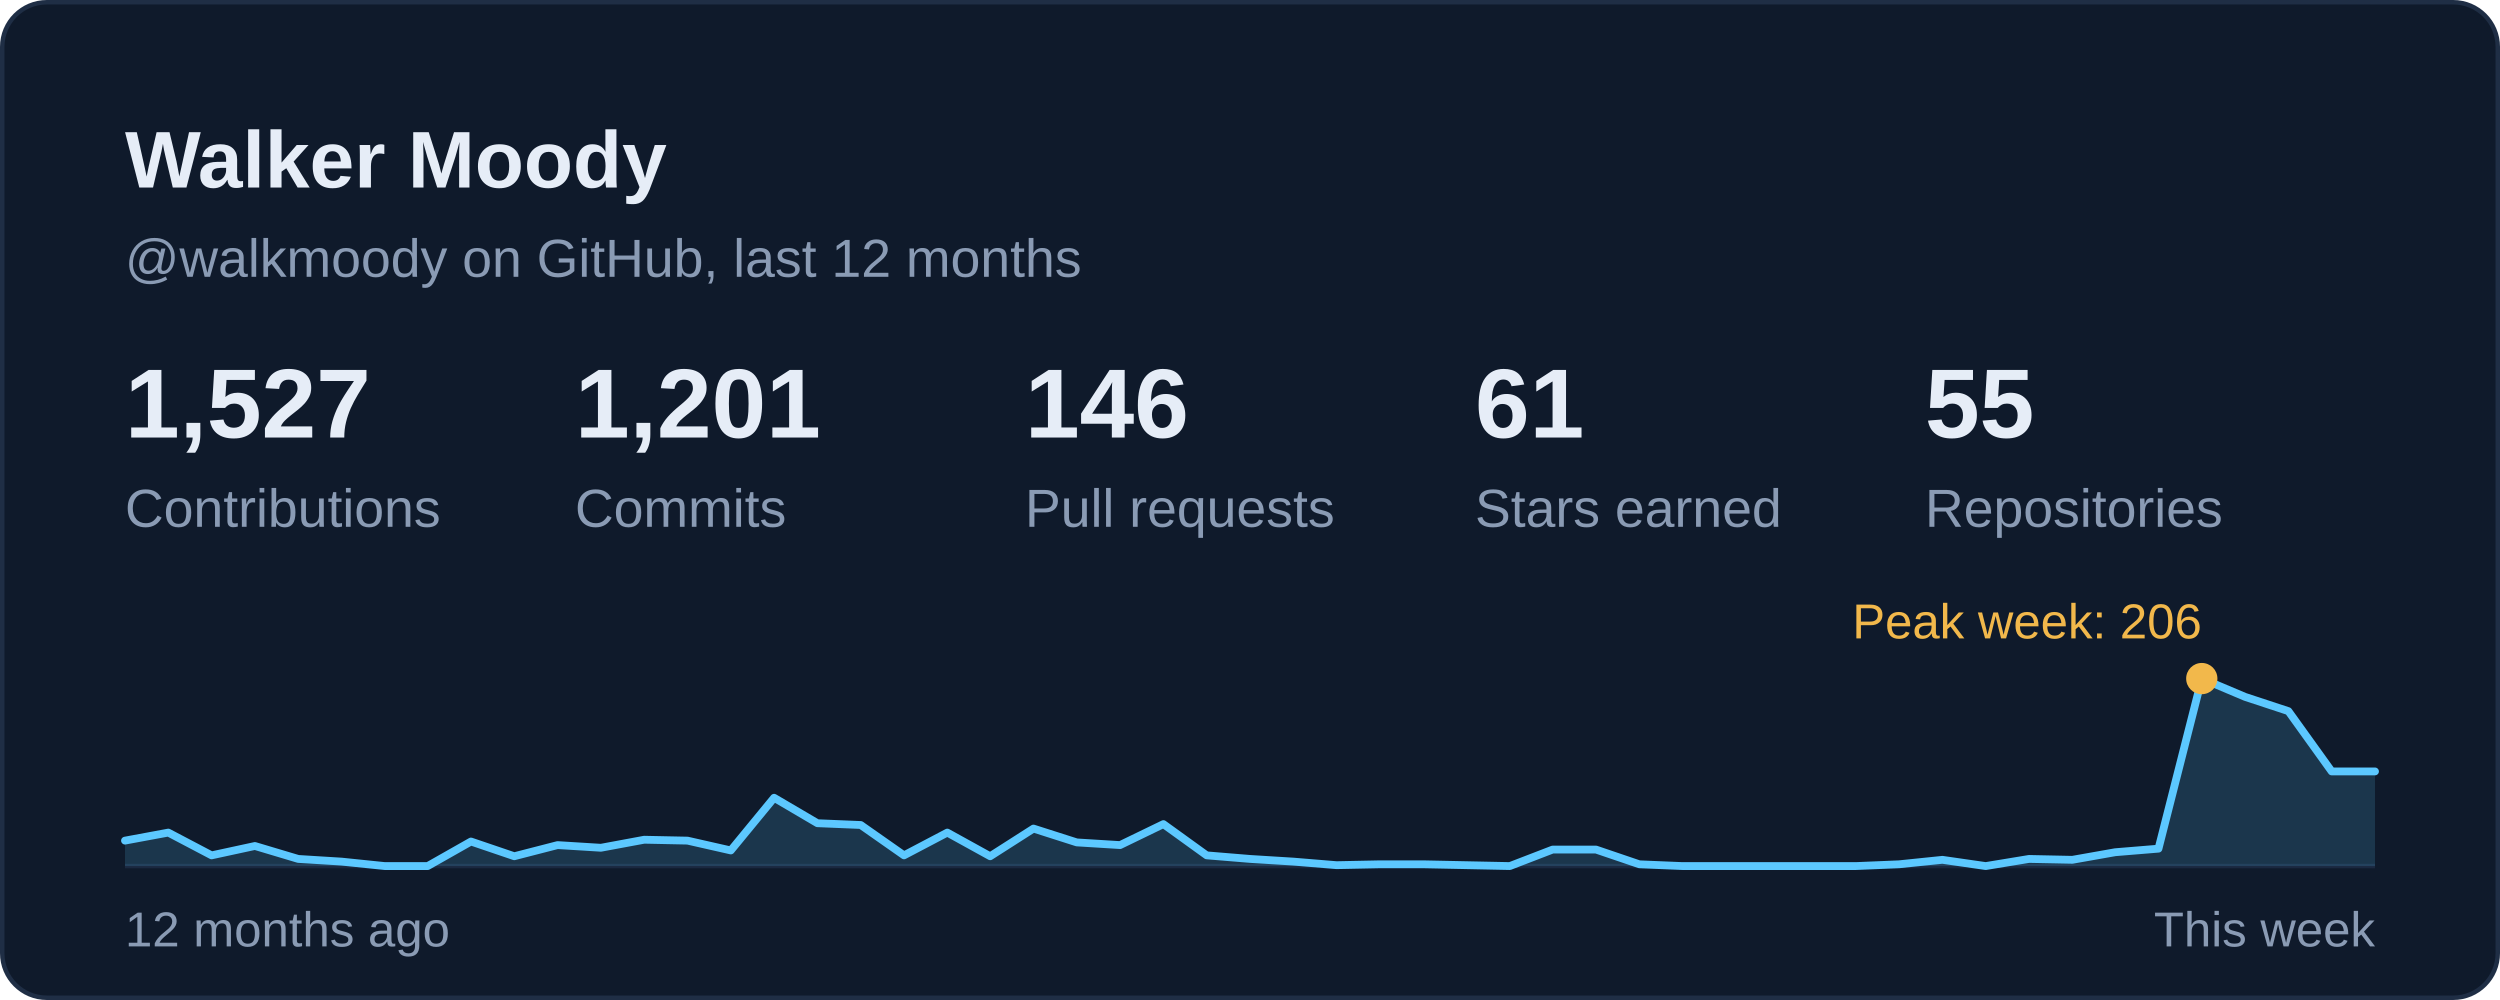
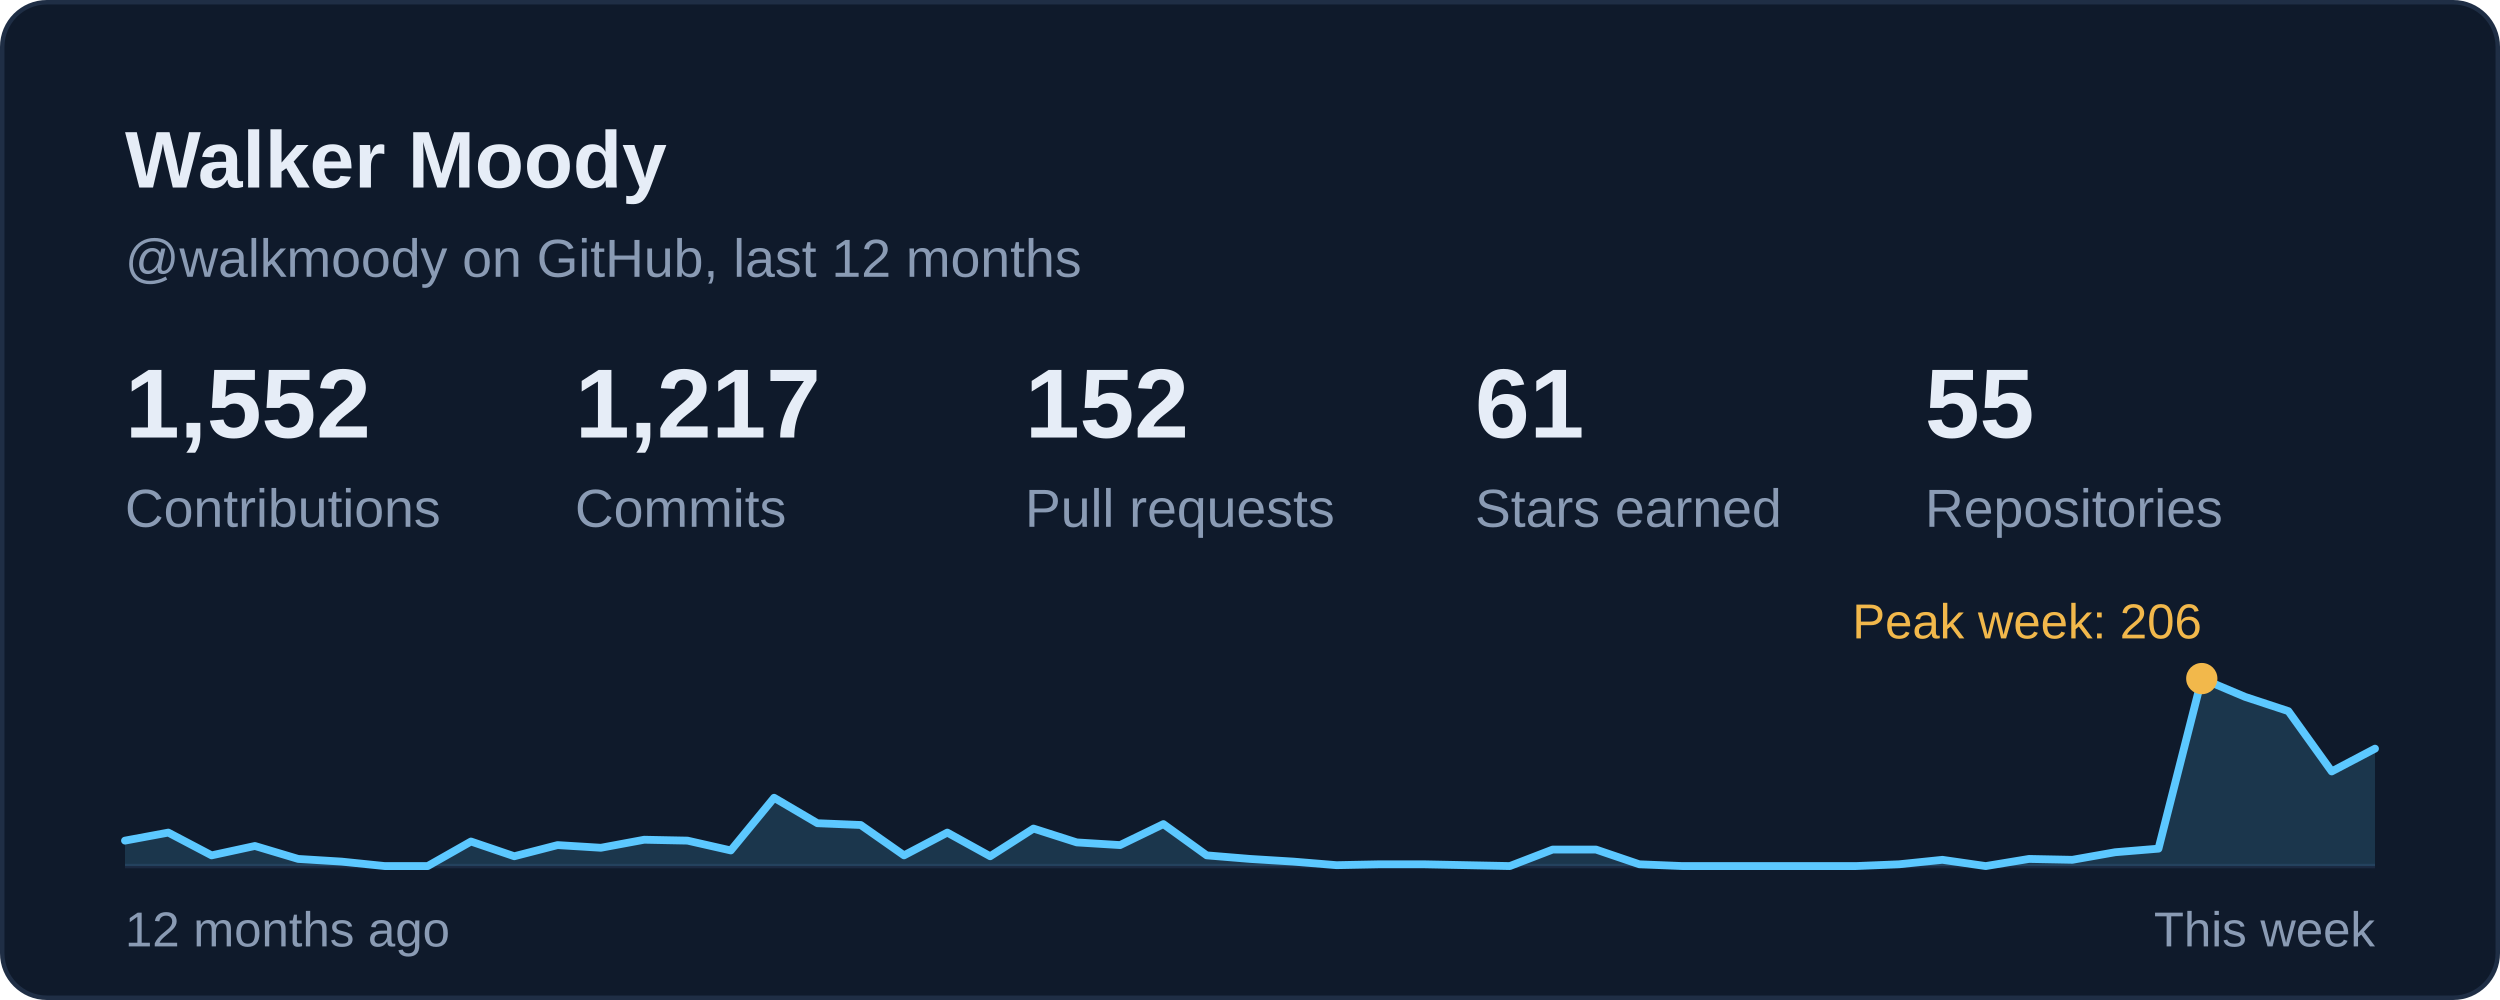
<svg xmlns="http://www.w3.org/2000/svg" width="560" height="224" viewBox="0 0 560 224" role="img" aria-labelledby="card-title">
  <style>
    text { font-family: -apple-system, BlinkMacSystemFont, 'Segoe UI', 'Helvetica Neue', Arial, sans-serif; font-variant-numeric: tabular-nums; }
    .title { font-size: 18px; font-weight: 600; fill: #E6EDF7; }
    .sub { font-size: 12px; fill: #8A9BB4; }
    .num { font-size: 22px; font-weight: 600; fill: #E6EDF7; }
    .big { font-size: 28px; font-weight: 600; fill: #E6EDF7; }
    .label { font-size: 12px; fill: #8A9BB4; }
    .small { font-size: 11px; fill: #8A9BB4; }
    .item { font-size: 13px; fill: #E6EDF7; }
  </style>
  <rect x="0.5" y="0.5" width="559" height="223" rx="10" fill="#0F1A2B" stroke="#1F2E45" />
  <text class="title" x="28" y="42">Walker Moody</text>
  <text class="sub" x="28" y="62">@walkmoody on GitHub, last 12 months</text>
  <g transform="translate(28.0 98)">
-     <text class="num">1,527</text>
+     <text class="num">1,552</text>
    <text class="label" y="20">Contributions</text>
  </g>
  <g transform="translate(128.8 98)">
-     <text class="num">1,201</text>
+     <text class="num">1,217</text>
    <text class="label" y="20">Commits</text>
  </g>
  <g transform="translate(229.6 98)">
-     <text class="num">146</text>
+     <text class="num">152</text>
    <text class="label" y="20">Pull requests</text>
  </g>
  <g transform="translate(330.4 98)">
    <text class="num">61</text>
    <text class="label" y="20">Stars earned</text>
  </g>
  <g transform="translate(431.2 98)">
    <text class="num">55</text>
    <text class="label" y="20">Repositories</text>
  </g>
  <line x1="28" y1="194" x2="532" y2="194" stroke="#1A2840" stroke-width="1" />
-   <path d="M28.0 188.3 L37.7 186.5 L47.4 191.6 L57.1 189.5 L66.8 192.4 L76.5 193.0 L86.2 194.0 L95.8 194.0 L105.5 188.5 L115.2 191.8 L124.9 189.3 L134.6 189.9 L144.3 188.1 L154.0 188.3 L163.7 190.5 L173.4 178.7 L183.1 184.4 L192.8 184.8 L202.5 191.6 L212.2 186.5 L221.8 191.8 L231.5 185.6 L241.2 188.7 L250.9 189.3 L260.6 184.6 L270.3 191.6 L280.0 192.4 L289.7 193.0 L299.4 193.8 L309.1 193.6 L318.8 193.6 L328.5 193.8 L338.2 194.0 L347.8 190.3 L357.5 190.3 L367.2 193.6 L376.9 194.0 L386.6 194.0 L396.3 194.0 L406.0 194.0 L415.7 194.0 L425.4 193.6 L435.1 192.6 L444.8 194.0 L454.5 192.4 L464.2 192.6 L473.8 190.9 L483.5 190.1 L493.2 152.0 L502.9 156.1 L512.6 159.3 L522.3 172.8 L532.0 172.8 L532 194 L28 194 Z" fill="#5CC8FF" fill-opacity="0.16" />
-   <path d="M28.0 188.3 L37.7 186.5 L47.4 191.6 L57.1 189.5 L66.8 192.4 L76.5 193.0 L86.2 194.0 L95.8 194.0 L105.5 188.5 L115.2 191.8 L124.9 189.3 L134.6 189.9 L144.3 188.1 L154.0 188.3 L163.7 190.5 L173.4 178.7 L183.1 184.4 L192.8 184.8 L202.5 191.6 L212.2 186.5 L221.8 191.8 L231.5 185.6 L241.2 188.7 L250.9 189.3 L260.6 184.6 L270.3 191.6 L280.0 192.4 L289.7 193.0 L299.4 193.8 L309.1 193.6 L318.8 193.6 L328.5 193.8 L338.2 194.0 L347.8 190.3 L357.5 190.3 L367.2 193.6 L376.9 194.0 L386.6 194.0 L396.3 194.0 L406.0 194.0 L415.7 194.0 L425.4 193.6 L435.1 192.6 L444.8 194.0 L454.5 192.4 L464.2 192.6 L473.8 190.9 L483.5 190.1 L493.2 152.0 L502.9 156.1 L512.6 159.3 L522.3 172.8 L532.0 172.8" fill="none" stroke="#5CC8FF" stroke-width="1.75" stroke-linejoin="round" stroke-linecap="round" />
+   <path d="M28.0 188.3 L37.7 186.5 L47.4 191.6 L57.1 189.5 L66.8 192.4 L76.5 193.0 L86.2 194.0 L95.8 194.0 L105.5 188.5 L115.2 191.8 L124.9 189.3 L134.6 189.9 L144.3 188.1 L154.0 188.3 L163.7 190.5 L173.4 178.7 L183.1 184.4 L192.8 184.8 L202.5 191.6 L212.2 186.5 L221.8 191.8 L231.5 185.6 L241.2 188.7 L250.9 189.3 L260.6 184.6 L270.3 191.6 L280.0 192.4 L289.7 193.0 L299.4 193.8 L309.1 193.6 L318.8 193.6 L328.5 193.8 L338.2 194.0 L347.8 190.3 L357.5 190.3 L367.2 193.6 L376.9 194.0 L386.6 194.0 L396.3 194.0 L406.0 194.0 L415.7 194.0 L425.4 193.6 L435.1 192.6 L444.8 194.0 L454.5 192.4 L464.2 192.6 L473.8 190.9 L483.5 190.1 L493.2 152.0 L502.9 156.1 L512.6 159.3 L522.3 172.8 L532.0 167.7 L532 194 L28 194 Z" fill="#5CC8FF" fill-opacity="0.16" />
+   <path d="M28.0 188.3 L37.7 186.5 L47.4 191.6 L57.1 189.5 L66.8 192.4 L76.5 193.0 L86.2 194.0 L95.8 194.0 L105.5 188.5 L115.2 191.8 L124.9 189.3 L134.6 189.9 L144.3 188.1 L154.0 188.3 L163.7 190.5 L173.4 178.7 L183.1 184.4 L192.8 184.8 L202.5 191.6 L212.2 186.5 L221.8 191.8 L231.5 185.6 L241.2 188.7 L250.9 189.3 L260.6 184.6 L270.3 191.6 L280.0 192.4 L289.7 193.0 L299.4 193.8 L309.1 193.6 L318.8 193.6 L328.5 193.8 L338.2 194.0 L347.8 190.3 L357.5 190.3 L367.2 193.6 L376.9 194.0 L386.6 194.0 L396.3 194.0 L406.0 194.0 L415.7 194.0 L425.4 193.6 L435.1 192.6 L444.8 194.0 L454.5 192.4 L464.2 192.6 L473.8 190.9 L483.5 190.1 L493.2 152.0 L502.9 156.1 L512.6 159.3 L522.3 172.8 L532.0 167.7" fill="none" stroke="#5CC8FF" stroke-width="1.75" stroke-linejoin="round" stroke-linecap="round" />
  <circle cx="493.2" cy="152.0" r="3.5" fill="#F2B84B" />
  <text class="small" x="493.2" y="143.0" text-anchor="end" style="fill:#F2B84B">Peak week: 206</text>
  <text class="small" x="28" y="212">12 months ago</text>
  <text class="small" x="532" y="212" text-anchor="end">This week</text>
</svg>
